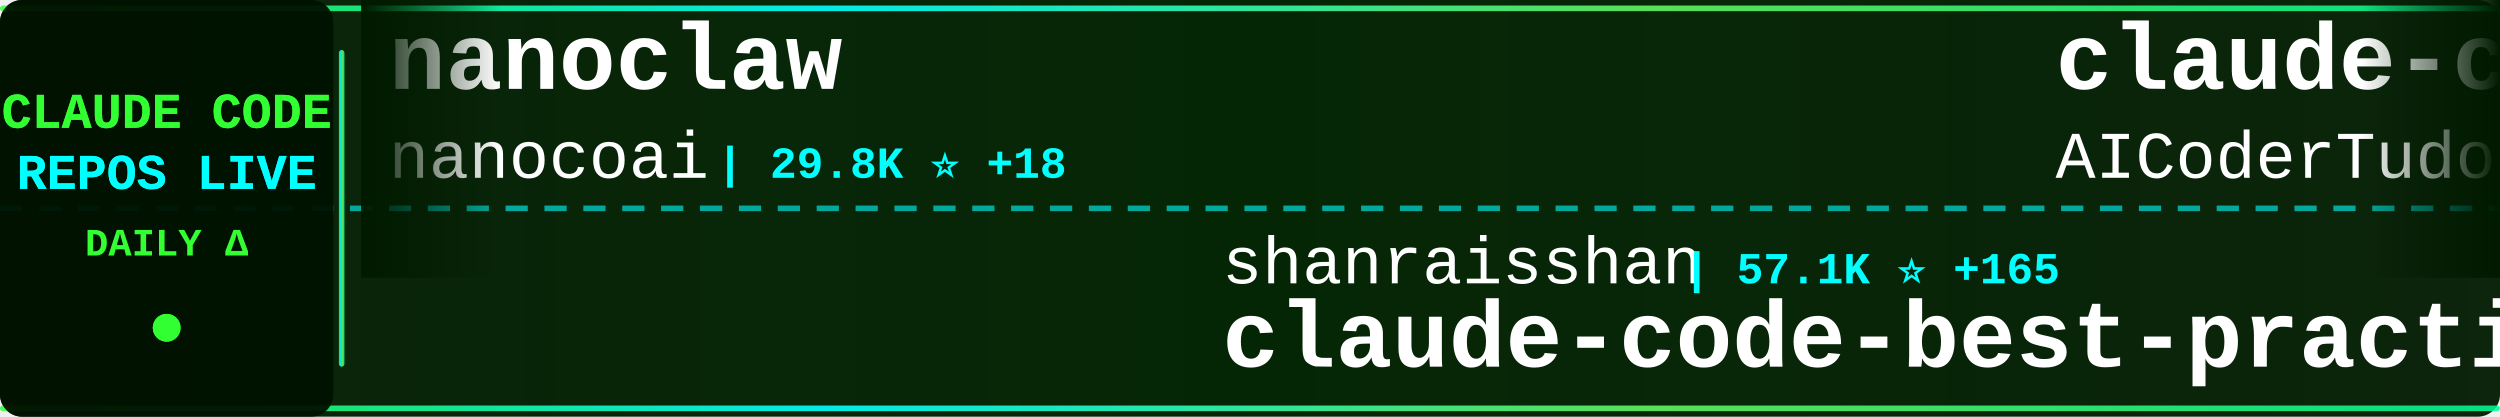
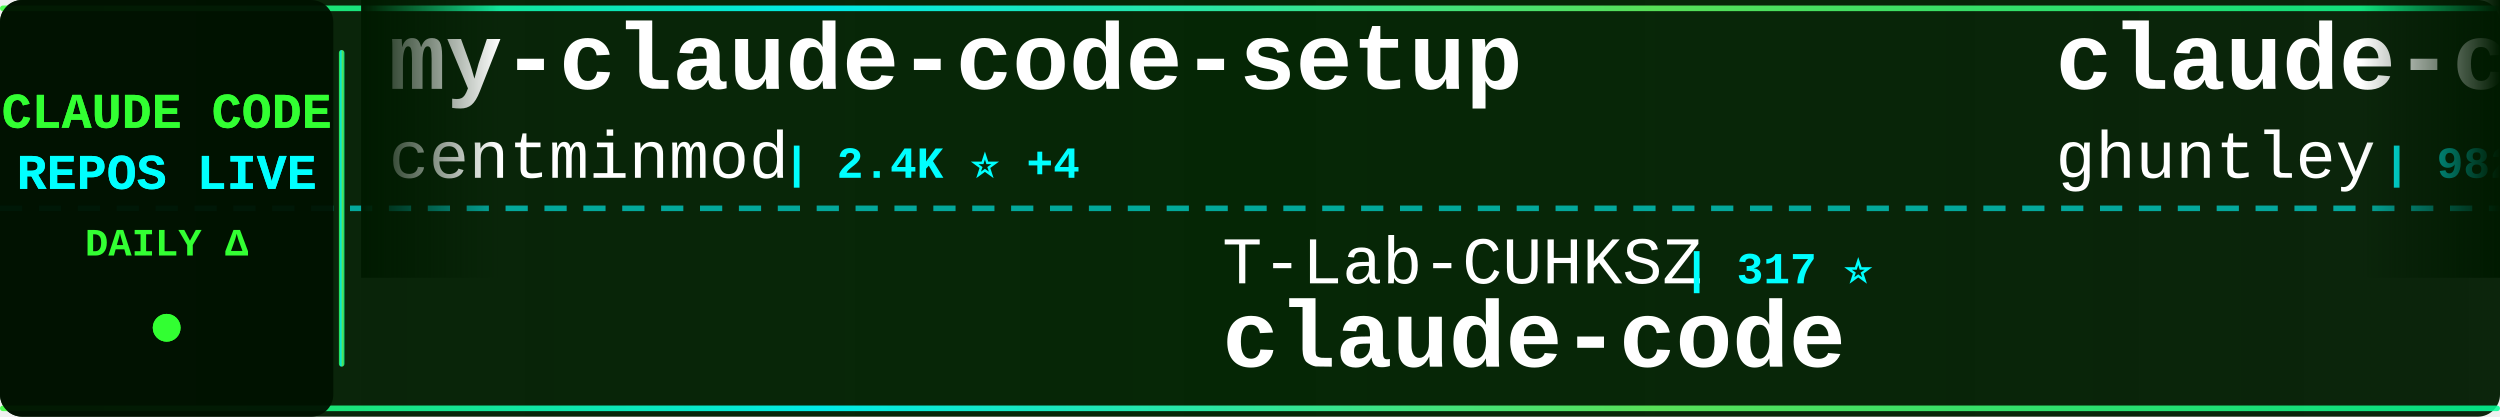
<svg xmlns="http://www.w3.org/2000/svg" width="900" height="150">
  <defs>
    <linearGradient id="tickerBg" x1="0%" y1="0%" x2="100%" y2="0%">
      <stop offset="0%" style="stop-color:#001a00;stop-opacity:0.95" />
      <stop offset="50%" style="stop-color:#002200;stop-opacity:0.98" />
      <stop offset="100%" style="stop-color:#001a00;stop-opacity:0.95" />
    </linearGradient>
    <linearGradient id="borderGrad" x1="0%" y1="0%" x2="100%" y2="0%">
      <stop offset="0%" style="stop-color:#33ff33;stop-opacity:0.85">
        <animate attributeName="stop-opacity" values="0.85;1;0.85" dur="2s" repeatCount="indefinite" />
      </stop>
      <stop offset="33%" style="stop-color:#00ffff;stop-opacity:0.9">
        <animate attributeName="stop-opacity" values="0.9;1;0.9" dur="2.2s" repeatCount="indefinite" />
      </stop>
      <stop offset="66%" style="stop-color:#66ff66;stop-opacity:0.85">
        <animate attributeName="stop-opacity" values="0.85;1;0.85" dur="1.8s" repeatCount="indefinite" />
      </stop>
      <stop offset="100%" style="stop-color:#00ff99;stop-opacity:0.85">
        <animate attributeName="stop-opacity" values="0.85;1;0.85" dur="2s" repeatCount="indefinite" />
      </stop>
    </linearGradient>
    <filter id="textGlow">
      <feGaussianBlur stdDeviation="0.1" result="coloredBlur" />
      <feMerge>
        <feMergeNode in="coloredBlur" />
        <feMergeNode in="SourceGraphic" />
      </feMerge>
    </filter>
    <filter id="metricGlow">
      <feGaussianBlur stdDeviation="0.2" result="coloredBlur" />
      <feMerge>
        <feMergeNode in="coloredBlur" />
        <feMergeNode in="SourceGraphic" />
      </feMerge>
    </filter>
    <linearGradient id="leftFade" x1="0%" y1="0%" x2="100%" y2="0%">
      <stop offset="0%" style="stop-color:#001a00;stop-opacity:1" />
      <stop offset="100%" style="stop-color:#001a00;stop-opacity:0" />
    </linearGradient>
    <linearGradient id="rightFade" x1="0%" y1="0%" x2="100%" y2="0%">
      <stop offset="0%" style="stop-color:#001a00;stop-opacity:0" />
      <stop offset="100%" style="stop-color:#001a00;stop-opacity:1" />
    </linearGradient>
  </defs>
  <rect width="900" height="150" fill="url(#tickerBg)" rx="8" />
  <rect x="0" y="2" width="900" height="2" fill="url(#borderGrad)" rx="1" />
  <rect x="0" y="146" width="900" height="2" fill="url(#borderGrad)" rx="1" />
  <line x1="0" y1="75" x2="900" y2="75" stroke="#00ffff" stroke-width="2" stroke-dasharray="8 6" opacity="0.6" />
  <rect x="0" y="0" width="120" height="150" fill="#001100" opacity="0.95" rx="8" />
  <text x="60" y="46" font-family="'Courier New', monospace" font-size="18" font-weight="bold" fill="#33ff33" text-anchor="middle" filter="url(#textGlow)">
    CLAUDE CODE
  </text>
  <text x="60" y="68" font-family="'Courier New', monospace" font-size="18" font-weight="bold" fill="#00ffff" text-anchor="middle" filter="url(#textGlow)">
    REPOS LIVE
  </text>
  <text x="60" y="92" font-family="'Courier New', monospace" font-size="14" font-weight="bold" fill="#33ff33" text-anchor="middle">
    DAILY Δ
  </text>
  <circle cx="60" cy="118" r="5" fill="#33ff33" filter="url(#metricGlow)">
    <animate attributeName="r" values="4;6;4" dur="1.5s" repeatCount="indefinite" />
    <animate attributeName="opacity" values="0.6;1;0.6" dur="1.5s" repeatCount="indefinite" />
  </circle>
  <rect x="122" y="18" width="2" height="114" fill="url(#borderGrad)" rx="1" />
  <clipPath id="tickerClip">
    <rect x="130" y="0" width="770" height="150" />
  </clipPath>
  <g clip-path="url(#tickerClip)">
    <g id="tickerItems">
      <animateTransform attributeName="transform" attributeType="XML" type="translate" from="0 0" to="-3000 0" dur="54s" repeatCount="indefinite" />
      <g transform="translate(0, 0)">
-         <text x="140" y="32" font-family="'Courier New', monospace" font-size="34" font-weight="bold" fill="#ffffff">nanoclaw</text>
-         <text x="140" y="64" font-family="'Courier New', monospace" font-size="24" font-weight="normal" fill="#ffffff" opacity="1.0">nanocoai</text>
-         <text x="258" y="64" font-family="'Courier New', monospace" font-size="16" font-weight="bold" fill="#00ffff"> | 29.8K ⭐ +18</text>
+         <text x="140" y="32" font-family="'Courier New', monospace" font-size="34" font-weight="bold" fill="#ffffff">my-claude-code-setup</text>
+         <text x="140" y="64" font-family="'Courier New', monospace" font-size="24" font-weight="normal" fill="#ffffff" opacity="1.0">centminmod</text>
+         <text x="282" y="64" font-family="'Courier New', monospace" font-size="16" font-weight="bold" fill="#00ffff"> | 2.4K ⭐ +4</text>
      </g>
      <g transform="translate(300, 0)">
-         <text x="140" y="102" font-family="'Courier New', monospace" font-size="24" font-weight="normal" fill="#ffffff" opacity="1.0">shanraisshan</text>
-         <text x="306" y="102" font-family="'Courier New', monospace" font-size="16" font-weight="bold" fill="#00ffff"> | 57.1K ⭐ +165</text>
-         <text x="140" y="132" font-family="'Courier New', monospace" font-size="34" font-weight="bold" fill="#ffffff">claude-code-best-practic...</text>
+         <text x="140" y="102" font-family="'Courier New', monospace" font-size="24" font-weight="normal" fill="#ffffff" opacity="1.0">T-Lab-CUHKSZ</text>
+         <text x="306" y="102" font-family="'Courier New', monospace" font-size="16" font-weight="bold" fill="#00ffff"> | 317 ⭐</text>
+         <text x="140" y="132" font-family="'Courier New', monospace" font-size="34" font-weight="bold" fill="#ffffff">claude-code</text>
      </g>
      <g transform="translate(600, 0)">
-         <text x="140" y="32" font-family="'Courier New', monospace" font-size="34" font-weight="bold" fill="#ffffff">claude-code-tudou</text>
-         <text x="140" y="64" font-family="'Courier New', monospace" font-size="24" font-weight="normal" fill="#ffffff" opacity="1.0">AICoderTudou</text>
-         <text x="306" y="64" font-family="'Courier New', monospace" font-size="16" font-weight="bold" fill="#00ffff"> | 500 ⭐</text>
-       </g>
-       <g transform="translate(900, 0)">
-         <text x="140" y="102" font-family="'Courier New', monospace" font-size="24" font-weight="normal" fill="#ffffff" opacity="1.0">Piebald-AI</text>
-         <text x="282" y="102" font-family="'Courier New', monospace" font-size="16" font-weight="bold" fill="#00ffff"> | 10.9K ⭐ +20</text>
-         <text x="140" y="132" font-family="'Courier New', monospace" font-size="34" font-weight="bold" fill="#ffffff">claude-code-system-promp...</text>
-       </g>
-       <g transform="translate(1200, 0)">
-         <text x="140" y="32" font-family="'Courier New', monospace" font-size="34" font-weight="bold" fill="#ffffff">claude-code-guide</text>
-         <text x="140" y="64" font-family="'Courier New', monospace" font-size="24" font-weight="normal" fill="#ffffff" opacity="1.0">Cranot</text>
-         <text x="234" y="64" font-family="'Courier New', monospace" font-size="16" font-weight="bold" fill="#00ffff"> | 2.8K ⭐</text>
-       </g>
-       <g transform="translate(1500, 0)">
-         <text x="140" y="102" font-family="'Courier New', monospace" font-size="24" font-weight="normal" fill="#ffffff" opacity="1.0">alejandrobalderas</text>
-         <text x="366" y="102" font-family="'Courier New', monospace" font-size="16" font-weight="bold" fill="#00ffff"> | 2.2K ⭐ +2</text>
-         <text x="140" y="132" font-family="'Courier New', monospace" font-size="34" font-weight="bold" fill="#ffffff">claude-code-from-source</text>
-       </g>
-       <g transform="translate(1800, 0)">
-         <text x="140" y="32" font-family="'Courier New', monospace" font-size="34" font-weight="bold" fill="#ffffff">claude-code-cli</text>
-         <text x="140" y="64" font-family="'Courier New', monospace" font-size="24" font-weight="normal" fill="#ffffff" opacity="1.0">huangserva</text>
-         <text x="282" y="64" font-family="'Courier New', monospace" font-size="16" font-weight="bold" fill="#00ffff"> | 602 ⭐ +2</text>
-       </g>
-       <g transform="translate(2100, 0)">
-         <text x="140" y="102" font-family="'Courier New', monospace" font-size="24" font-weight="normal" fill="#ffffff" opacity="1.0">rohitg00</text>
-         <text x="258" y="102" font-family="'Courier New', monospace" font-size="16" font-weight="bold" fill="#00ffff"> | 2.0K ⭐ +11</text>
-         <text x="140" y="132" font-family="'Courier New', monospace" font-size="34" font-weight="bold" fill="#ffffff">awesome-claude-code-tool...</text>
-       </g>
-       <g transform="translate(2400, 0)">
        <text x="140" y="32" font-family="'Courier New', monospace" font-size="34" font-weight="bold" fill="#ffffff">claude-code-source-code-...</text>
        <text x="140" y="64" font-family="'Courier New', monospace" font-size="24" font-weight="normal" fill="#ffffff" opacity="1.0">ghuntley</text>
        <text x="258" y="64" font-family="'Courier New', monospace" font-size="16" font-weight="bold" fill="#00ffff"> | 982 ⭐ +1</text>
      </g>
+       <g transform="translate(900, 0)">
+         <text x="140" y="102" font-family="'Courier New', monospace" font-size="24" font-weight="normal" fill="#ffffff" opacity="1.0">zebbern</text>
+         <text x="246" y="102" font-family="'Courier New', monospace" font-size="16" font-weight="bold" fill="#00ffff"> | 4.2K ⭐ +2</text>
+         <text x="140" y="132" font-family="'Courier New', monospace" font-size="34" font-weight="bold" fill="#ffffff">claude-code-guide</text>
+       </g>
+       <g transform="translate(1200, 0)">
+         <text x="140" y="32" font-family="'Courier New', monospace" font-size="34" font-weight="bold" fill="#ffffff">claude_code_src</text>
+         <text x="140" y="64" font-family="'Courier New', monospace" font-size="24" font-weight="normal" fill="#ffffff" opacity="1.0">ponponon</text>
+         <text x="258" y="64" font-family="'Courier New', monospace" font-size="16" font-weight="bold" fill="#00ffff"> | 2.3K ⭐ +2</text>
+       </g>
+       <g transform="translate(1500, 0)">
+         <text x="140" y="102" font-family="'Courier New', monospace" font-size="24" font-weight="normal" fill="#ffffff" opacity="1.0">mehmoodosman</text>
+         <text x="306" y="102" font-family="'Courier New', monospace" font-size="16" font-weight="bold" fill="#00ffff"> | 169 ⭐</text>
+         <text x="140" y="132" font-family="'Courier New', monospace" font-size="34" font-weight="bold" fill="#ffffff">claude-code</text>
+       </g>
+       <g transform="translate(1800, 0)">
+         <text x="140" y="32" font-family="'Courier New', monospace" font-size="34" font-weight="bold" fill="#ffffff">claude-code-telegram</text>
+         <text x="140" y="64" font-family="'Courier New', monospace" font-size="24" font-weight="normal" fill="#ffffff" opacity="1.0">RichardAtCT</text>
+         <text x="294" y="64" font-family="'Courier New', monospace" font-size="16" font-weight="bold" fill="#00ffff"> | 2.7K ⭐ +1</text>
+       </g>
+       <g transform="translate(2100, 0)">
+         <text x="140" y="102" font-family="'Courier New', monospace" font-size="24" font-weight="normal" fill="#ffffff" opacity="1.0">yasasbanukaofficial</text>
+         <text x="390" y="102" font-family="'Courier New', monospace" font-size="16" font-weight="bold" fill="#00ffff"> | 3.5K ⭐ +16</text>
+         <text x="140" y="132" font-family="'Courier New', monospace" font-size="34" font-weight="bold" fill="#ffffff">claude-code</text>
+       </g>
+       <g transform="translate(2400, 0)">
+         <text x="140" y="32" font-family="'Courier New', monospace" font-size="34" font-weight="bold" fill="#ffffff">claude-howto</text>
+         <text x="140" y="64" font-family="'Courier New', monospace" font-size="24" font-weight="normal" fill="#ffffff" opacity="1.0">luongnv89</text>
+         <text x="270" y="64" font-family="'Courier New', monospace" font-size="16" font-weight="bold" fill="#00ffff"> | 36.2K ⭐ +349</text>
+       </g>
      <g transform="translate(2700, 0)">
-         <text x="140" y="102" font-family="'Courier New', monospace" font-size="24" font-weight="normal" fill="#ffffff" opacity="1.0">wanshuiyin</text>
-         <text x="282" y="102" font-family="'Courier New', monospace" font-size="16" font-weight="bold" fill="#00ffff"> | 11.8K ⭐ +109</text>
-         <text x="140" y="132" font-family="'Courier New', monospace" font-size="34" font-weight="bold" fill="#ffffff">Auto-claude-code-researc...</text>
+         <text x="140" y="102" font-family="'Courier New', monospace" font-size="24" font-weight="normal" fill="#ffffff" opacity="1.0">edmund-io</text>
+         <text x="270" y="102" font-family="'Courier New', monospace" font-size="16" font-weight="bold" fill="#00ffff"> | 1.5K ⭐ +2</text>
+         <text x="140" y="132" font-family="'Courier New', monospace" font-size="34" font-weight="bold" fill="#ffffff">edmunds-claude-code</text>
      </g>
      <g transform="translate(3000, 0)">
-         <text x="140" y="32" font-family="'Courier New', monospace" font-size="34" font-weight="bold" fill="#ffffff">nanoclaw</text>
-         <text x="140" y="64" font-family="'Courier New', monospace" font-size="24" font-weight="normal" fill="#ffffff" opacity="1.0">nanocoai</text>
-         <text x="258" y="64" font-family="'Courier New', monospace" font-size="16" font-weight="bold" fill="#00ffff"> | 29.8K ⭐ +18</text>
+         <text x="140" y="32" font-family="'Courier New', monospace" font-size="34" font-weight="bold" fill="#ffffff">my-claude-code-setup</text>
+         <text x="140" y="64" font-family="'Courier New', monospace" font-size="24" font-weight="normal" fill="#ffffff" opacity="1.0">centminmod</text>
+         <text x="282" y="64" font-family="'Courier New', monospace" font-size="16" font-weight="bold" fill="#00ffff"> | 2.4K ⭐ +4</text>
      </g>
      <g transform="translate(3300, 0)">
-         <text x="140" y="102" font-family="'Courier New', monospace" font-size="24" font-weight="normal" fill="#ffffff" opacity="1.0">shanraisshan</text>
-         <text x="306" y="102" font-family="'Courier New', monospace" font-size="16" font-weight="bold" fill="#00ffff"> | 57.1K ⭐ +165</text>
-         <text x="140" y="132" font-family="'Courier New', monospace" font-size="34" font-weight="bold" fill="#ffffff">claude-code-best-practic...</text>
+         <text x="140" y="102" font-family="'Courier New', monospace" font-size="24" font-weight="normal" fill="#ffffff" opacity="1.0">T-Lab-CUHKSZ</text>
+         <text x="306" y="102" font-family="'Courier New', monospace" font-size="16" font-weight="bold" fill="#00ffff"> | 317 ⭐</text>
+         <text x="140" y="132" font-family="'Courier New', monospace" font-size="34" font-weight="bold" fill="#ffffff">claude-code</text>
      </g>
      <g transform="translate(3600, 0)">
-         <text x="140" y="32" font-family="'Courier New', monospace" font-size="34" font-weight="bold" fill="#ffffff">claude-code-tudou</text>
-         <text x="140" y="64" font-family="'Courier New', monospace" font-size="24" font-weight="normal" fill="#ffffff" opacity="1.0">AICoderTudou</text>
-         <text x="306" y="64" font-family="'Courier New', monospace" font-size="16" font-weight="bold" fill="#00ffff"> | 500 ⭐</text>
+         <text x="140" y="32" font-family="'Courier New', monospace" font-size="34" font-weight="bold" fill="#ffffff">claude-code-source-code-...</text>
+         <text x="140" y="64" font-family="'Courier New', monospace" font-size="24" font-weight="normal" fill="#ffffff" opacity="1.0">ghuntley</text>
+         <text x="258" y="64" font-family="'Courier New', monospace" font-size="16" font-weight="bold" fill="#00ffff"> | 982 ⭐ +1</text>
      </g>
      <g transform="translate(3900, 0)">
-         <text x="140" y="102" font-family="'Courier New', monospace" font-size="24" font-weight="normal" fill="#ffffff" opacity="1.0">Piebald-AI</text>
-         <text x="282" y="102" font-family="'Courier New', monospace" font-size="16" font-weight="bold" fill="#00ffff"> | 10.9K ⭐ +20</text>
-         <text x="140" y="132" font-family="'Courier New', monospace" font-size="34" font-weight="bold" fill="#ffffff">claude-code-system-promp...</text>
+         <text x="140" y="102" font-family="'Courier New', monospace" font-size="24" font-weight="normal" fill="#ffffff" opacity="1.0">zebbern</text>
+         <text x="246" y="102" font-family="'Courier New', monospace" font-size="16" font-weight="bold" fill="#00ffff"> | 4.2K ⭐ +2</text>
+         <text x="140" y="132" font-family="'Courier New', monospace" font-size="34" font-weight="bold" fill="#ffffff">claude-code-guide</text>
      </g>
    </g>
  </g>
  <rect x="130" y="0" width="50" height="100" fill="url(#leftFade)" />
  <rect x="850" y="0" width="50" height="100" fill="url(#rightFade)" />
</svg>
